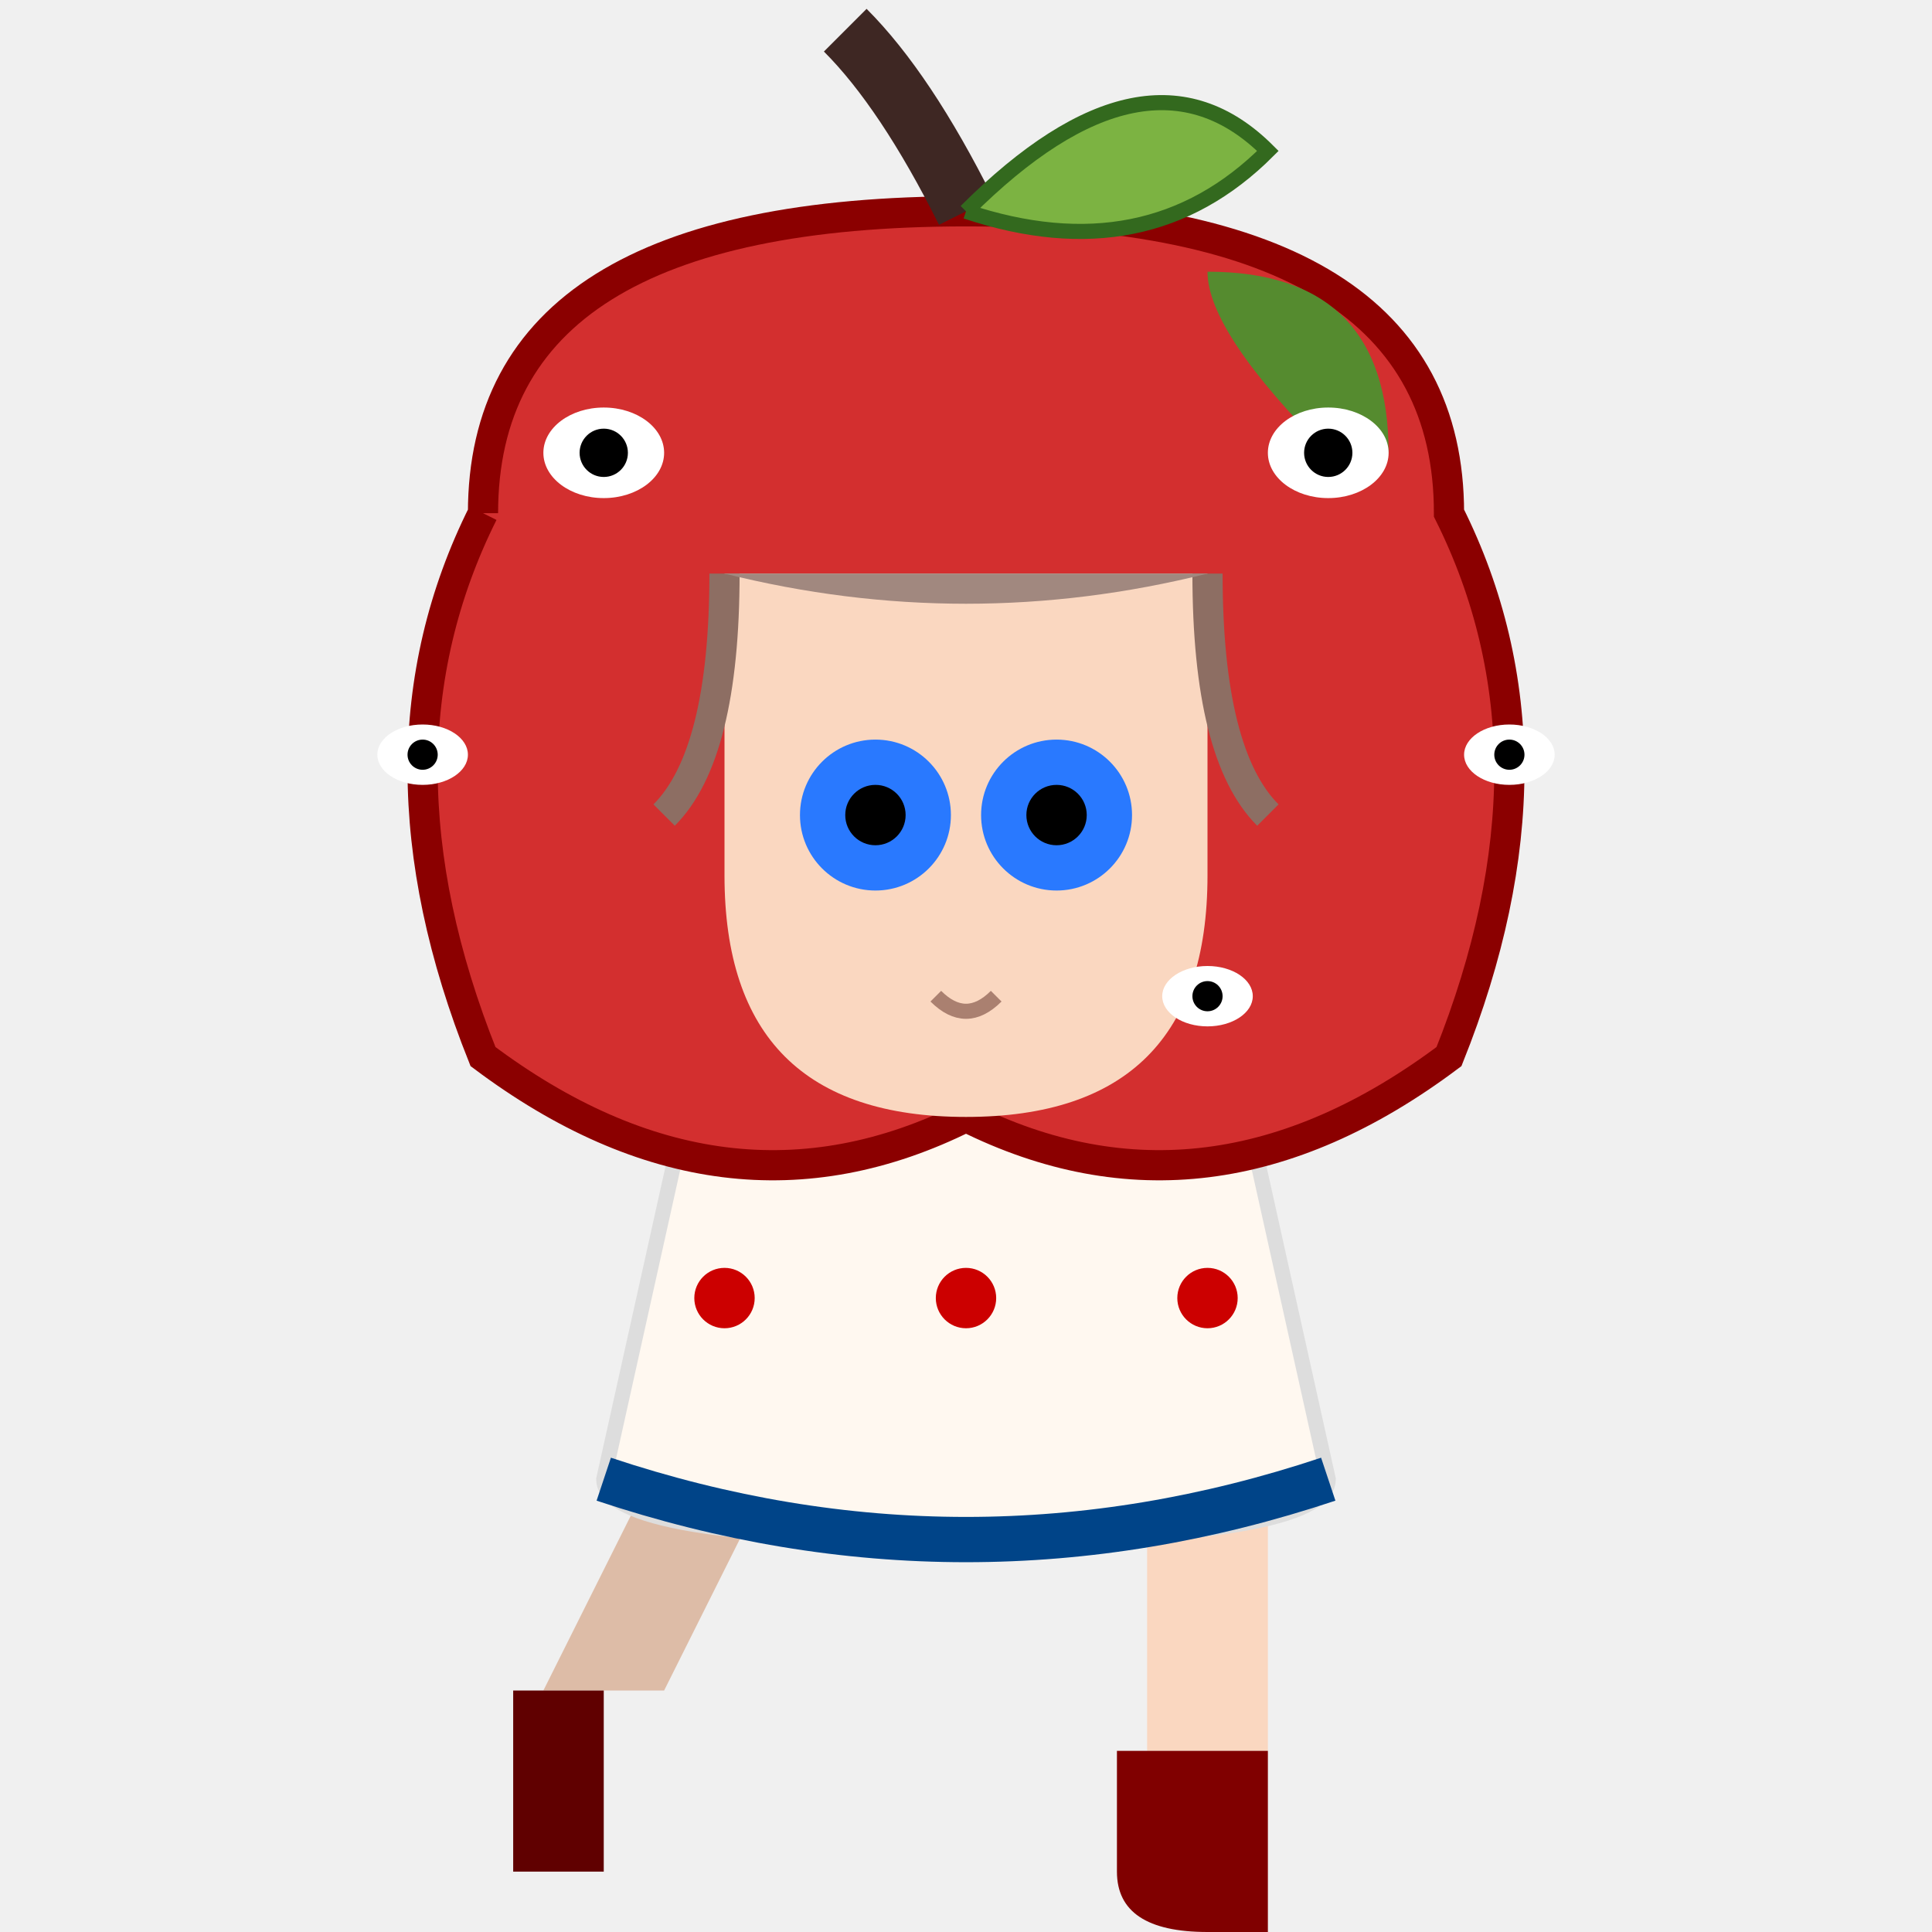
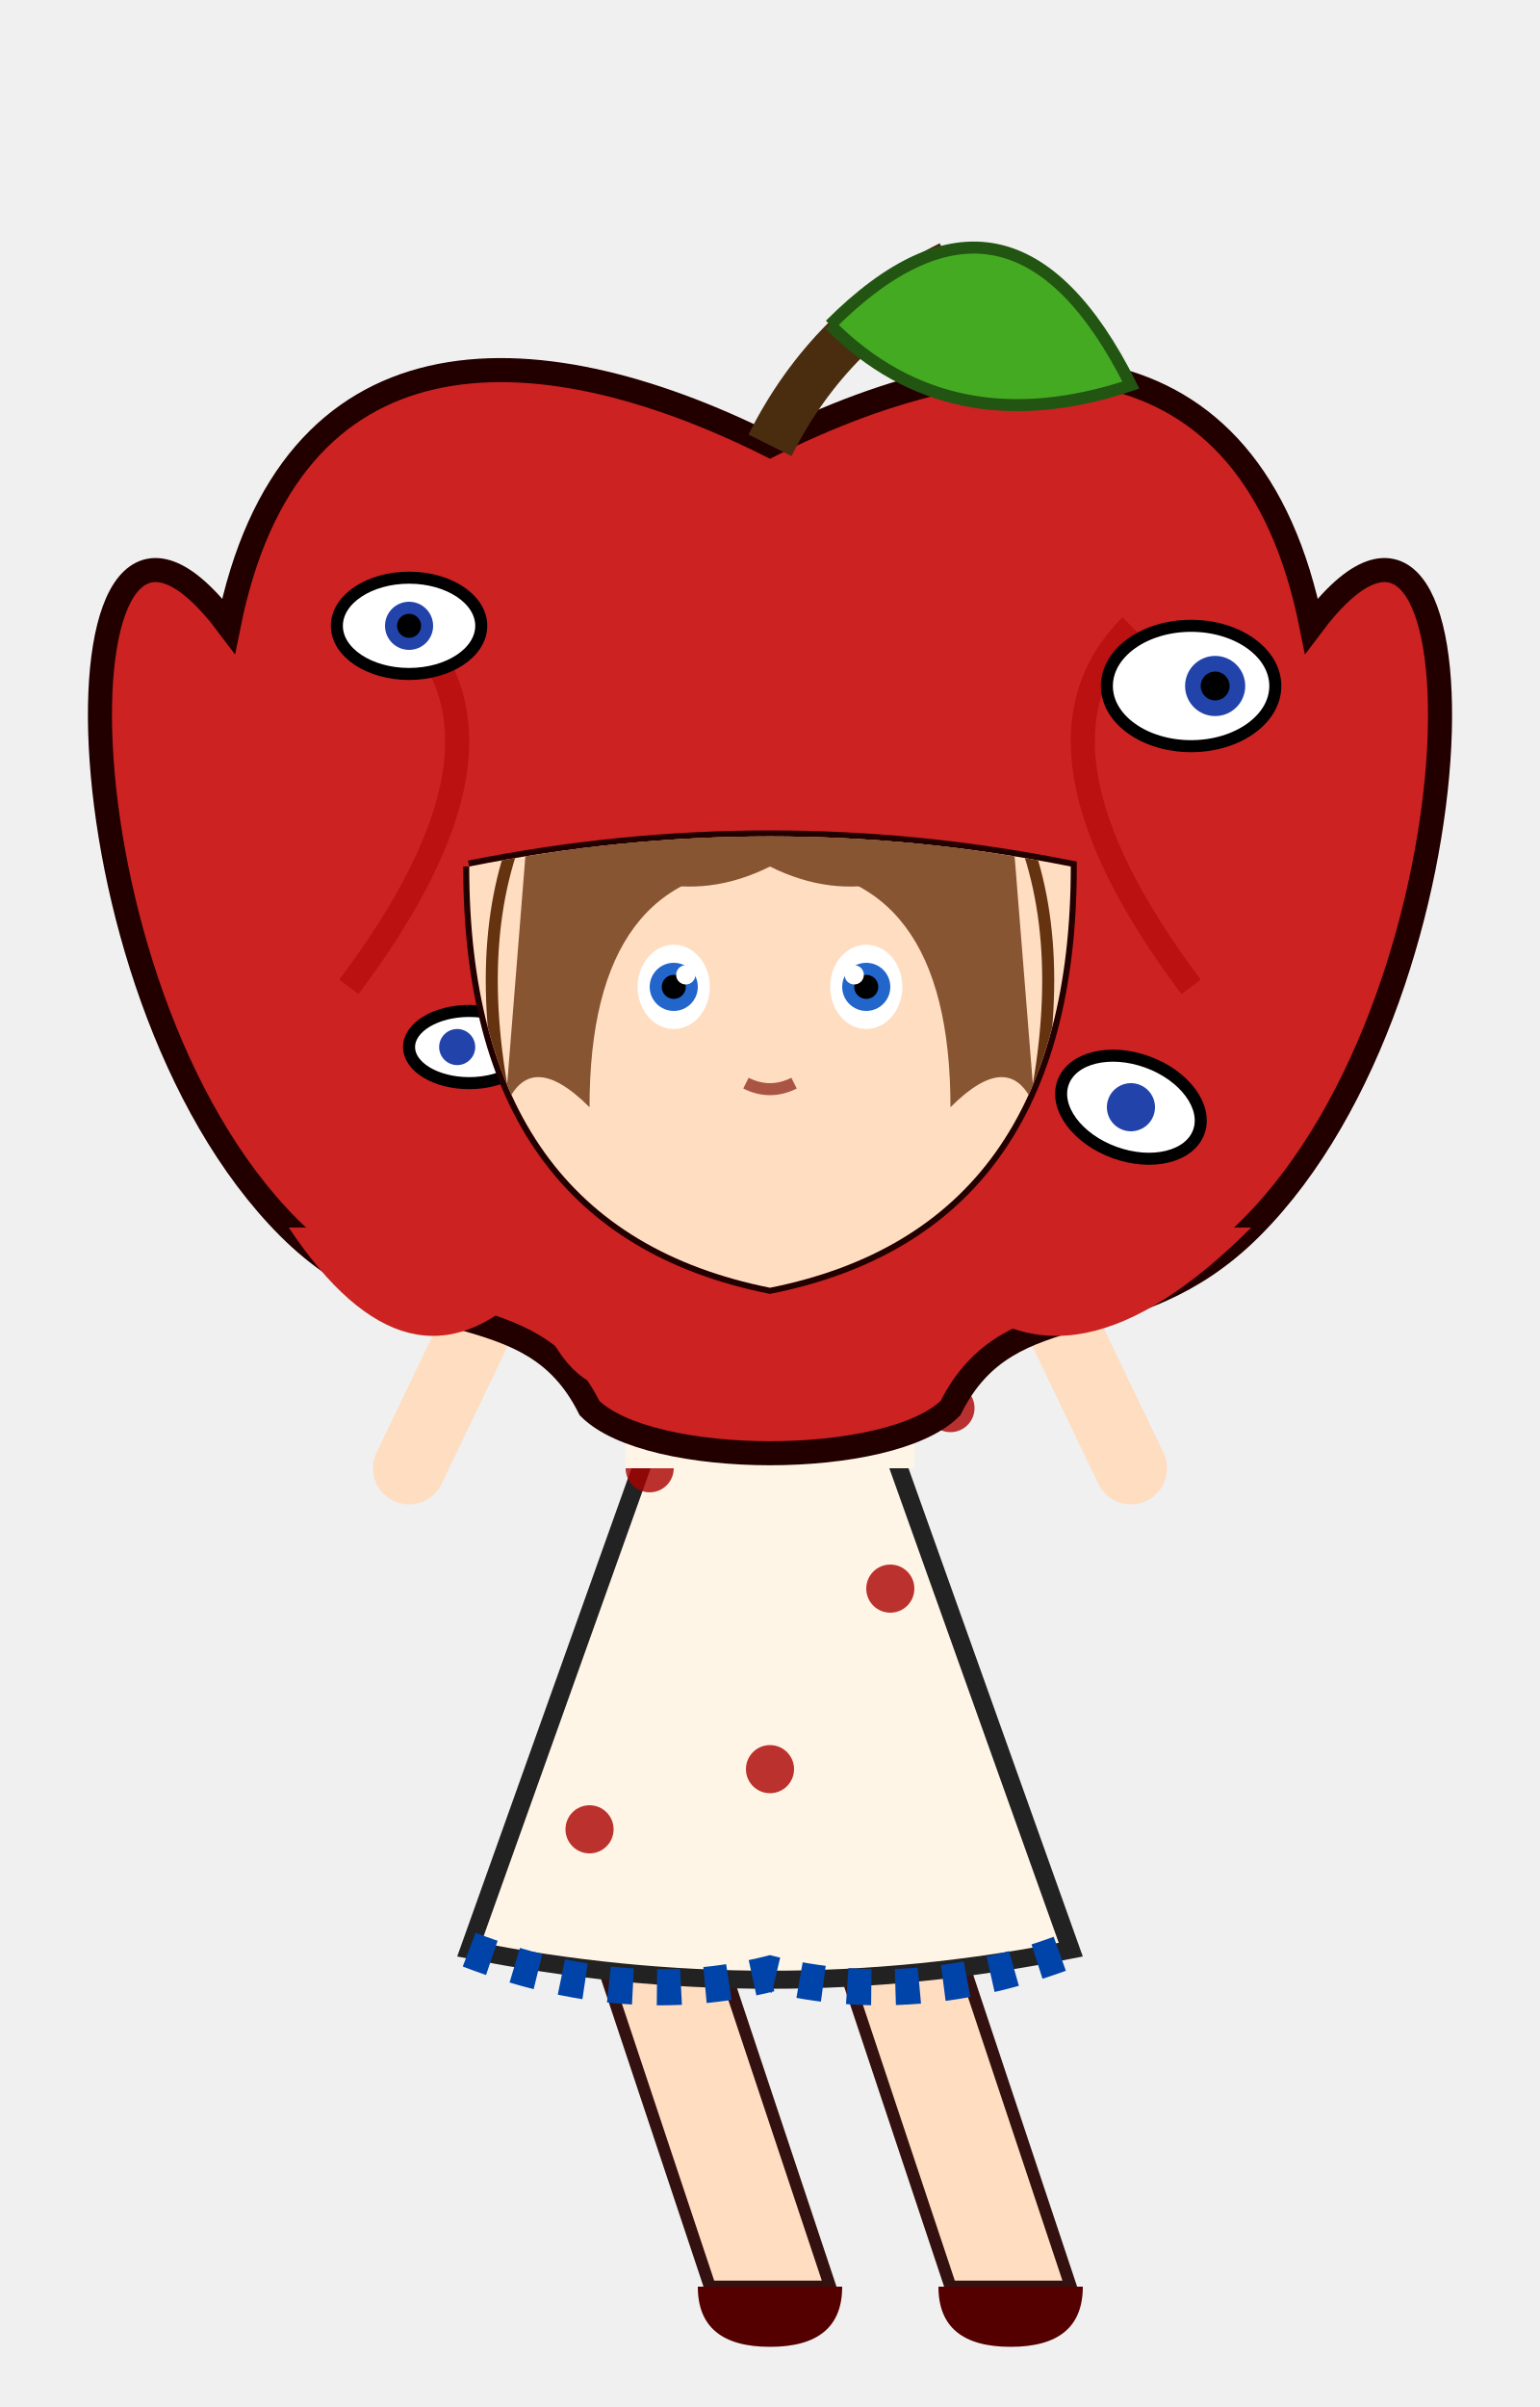
- <svg xmlns="http://www.w3.org/2000/svg" width="64" height="64" viewBox="0 0 64 64">
-   <path d="M22 48 L18 56 L22 56 L26 48" fill="#DDBCA7" />
-   <path d="M38 48 L38 58 L42 58 L42 48" fill="#FAD7C0" />
-   <path d="M17 56 L17 62 L20 62 Q20 62 20 60 L20 56 Z" fill="#600000" />
-   <path d="M37 58 L37 62 Q37 64 40 64 L42 64 L42 58 Z" fill="#800000" />
-   <path d="M24 31 L20 49 Q20 51 32 51 Q44 51 44 49 L40 31 Z" fill="#FFF8F0" stroke="#DDD" stroke-width="0.5" />
-   <circle cx="28" cy="37" r="1" fill="#C00" />
-   <circle cx="36" cy="37" r="1" fill="#C00" />
-   <circle cx="24" cy="43" r="1" fill="#C00" />
-   <circle cx="32" cy="43" r="1" fill="#C00" />
-   <circle cx="40" cy="43" r="1" fill="#C00" />
-   <path d="M20 49 Q32 53 44 49" fill="none" stroke="#004488" stroke-width="1.5" />
-   <ellipse cx="22" cy="33" rx="3" ry="4" fill="#FFF8F0" />
-   <ellipse cx="42" cy="33" rx="3" ry="4" fill="#FFF8F0" />
-   <path d="M30 31 L28 35 L32 31 L36 35 L34 31 Z" fill="#004488" />
-   <g transform="translate(0, 1)">
-     <path d="M16 16 Q16 6 32 6 Q48 6 48 16 Q52 24 48 34 Q40 40 32 36 Q24 40 16 34 Q12 24 16 16" fill="#D32F2F" stroke="#8B0000" stroke-width="1" />
-     <path d="M40 8 Q46 8 46 14 L44 14 Q40 10 40 8" fill="#558B2F" />
-     <path d="M32 6 Q30 2 28 0" stroke="#3E2723" stroke-width="2" fill="none" />
-     <path d="M32 6 Q38 0 42 4 Q38 8 32 6" fill="#7CB342" stroke="#33691E" stroke-width="0.5" />
-     <path d="M24 18 Q32 18 40 18 L40 28 Q40 36 32 36 Q24 36 24 28 Z" fill="#FAD7C0" />
-     <path d="M24 18 Q24 24 22 26" stroke="#8D6E63" stroke-width="1" fill="none" />
-     <path d="M40 18 Q40 24 42 26" stroke="#8D6E63" stroke-width="1" fill="none" />
-     <path d="M24 18 Q32 20 40 18" fill="#A1887F" />
-     <circle cx="29" cy="26" r="2.5" fill="#2979FF" />
-     <circle cx="29" cy="26" r="1" fill="#000" />
-     <circle cx="35" cy="26" r="2.5" fill="#2979FF" />
-     <circle cx="35" cy="26" r="1" fill="#000" />
-     <path d="M31 32 Q32 33 33 32" stroke="#AA8070" stroke-width="0.5" fill="none" />
-     <g>
-       <ellipse cx="20" cy="14" rx="2" ry="1.5" fill="#FFF" />
-       <circle cx="20" cy="14" r="0.8" fill="#000" />
-       <ellipse cx="44" cy="14" rx="2" ry="1.5" fill="#FFF" />
-       <circle cx="44" cy="14" r="0.8" fill="#000" />
-       <ellipse cx="14" cy="24" rx="1.5" ry="1" fill="#FFF" />
-       <circle cx="14" cy="24" r="0.5" fill="#000" />
-       <ellipse cx="50" cy="24" rx="1.5" ry="1" fill="#FFF" />
-       <circle cx="50" cy="24" r="0.5" fill="#000" />
-       <ellipse cx="40" cy="32" rx="1.5" ry="1" fill="#FFF" />
-       <circle cx="40" cy="32" r="0.5" fill="#000" />
+ <svg xmlns="http://www.w3.org/2000/svg" width="128" height="200" viewBox="0 0 128 200">
+   <defs>
+     <filter id="sketchy">
+       <feTurbulence type="fractalNoise" baseFrequency="0.05" numOctaves="3" result="noise" />
+       <feDisplacementMap in="SourceGraphic" in2="noise" scale="2" />
+     </filter>
+   </defs>
+   <g transform="translate(64, 160)">
+     <path d="M-15,0 L-5,30 L5,30 L-5,0 Z" fill="#ffddc1" stroke="#331111" stroke-width="1" />
+     <path d="M-6,30 Q-6,35 0,35 Q6,35 6,30 L-6,30 Z" fill="#550000" />
+     <path d="M5,0 L15,30 L25,30 L15,0 Z" fill="#ffddc1" stroke="#331111" stroke-width="1" />
+     <path d="M14,30 Q14,35 20,35 Q26,35 26,30 L14,30 Z" fill="#550000" />
+   </g>
+   <g transform="translate(0, 2)">
+     <g transform="translate(64, 110)">
+       <path d="M0,-20 L-25,50 Q0,55 25,50 L0,-20 Z" fill="#fff5e6" stroke="#222" stroke-width="1.5" />
+       <circle cx="-10" cy="10" r="2" fill="#aa0000" opacity="0.8" />
+       <circle cx="10" cy="20" r="2" fill="#aa0000" opacity="0.8" />
+       <circle cx="0" cy="35" r="2" fill="#aa0000" opacity="0.8" />
+       <circle cx="-15" cy="40" r="2" fill="#aa0000" opacity="0.8" />
+       <circle cx="15" cy="5" r="2" fill="#aa0000" opacity="0.8" />
+       <path d="M-25,50 Q-12,55 0,52 Q12,55 25,50" stroke="#0044aa" stroke-width="3" fill="none" stroke-dasharray="2,2" />
+       <path d="M-18,-15 L-30,10" stroke="#ffddc1" stroke-width="6" stroke-linecap="round" />
+       <path d="M18,-15 L30,10" stroke="#ffddc1" stroke-width="6" stroke-linecap="round" />
+       <circle cx="-20" cy="-15" r="8" fill="#fff5e6" stroke="#222" stroke-width="1" />
+       <circle cx="20" cy="-15" r="8" fill="#fff5e6" stroke="#222" stroke-width="1" />
+       <path d="M-25,-10 Q-20,-5 -15,-10" stroke="#0044aa" stroke-width="2" fill="none" />
+       <path d="M15,-10 Q20,-5 25,-10" stroke="#0044aa" stroke-width="2" fill="none" />
+       <path d="M-12,-20 L-12,10 L12,10 L12,-20 Z" fill="#fff5e6" />
+       <circle cx="-5" cy="-5" r="1.5" fill="#aa0000" />
+       <circle cx="5" cy="0" r="1.5" fill="#aa0000" />
+     </g>
+     <g transform="translate(64, 60)">
+       <path d="M-45,-10 C-60,-30 -60,20 -40,40 C-30,50 -20,45 -15,55 C-10,60 10,60 15,55 C20,45 30,50 40,40 C60,20 60,-30 45,-10 C40,-35 20,-35 0,-25 C-20,-35 -40,-35 -45,-10 Z" fill="#cc2222" stroke="#220000" stroke-width="2" />
+       <path d="M-40,40 Q-30,55 -20,45 Q-15,60 -5,48 Q5,60 15,45 Q25,55 40,40" fill="#cc2222" stroke="none" />
+       <path d="M-30,-10 Q-20,0 -35,20" stroke="#aa0000" stroke-width="2" fill="none" opacity="0.5" />
+       <path d="M30,-10 Q20,0 35,20" stroke="#aa0000" stroke-width="2" fill="none" opacity="0.5" />
+       <path d="M0,-25 Q5,-35 15,-40" stroke="#4a2c0f" stroke-width="4" fill="none" />
+       <path d="M5,-35 Q20,-50 30,-30 Q15,-25 5,-35" fill="#44aa22" stroke="#225511" stroke-width="1" />
+       <g transform="translate(-30, -10)">
+         <ellipse cx="0" cy="0" rx="6" ry="4" fill="#fff" stroke="#000" stroke-width="1" />
+         <circle cx="0" cy="0" r="2" fill="#2244aa" />
+         <circle cx="0" cy="0" r="1" fill="#000" />
+       </g>
+       <g transform="translate(35, -5)">
+         <ellipse cx="0" cy="0" rx="7" ry="5" fill="#fff" stroke="#000" stroke-width="1" />
+         <circle cx="2" cy="0" r="2.5" fill="#2244aa" />
+         <circle cx="2" cy="0" r="1.2" fill="#000" />
+       </g>
+       <g transform="translate(-25, 25)">
+         <ellipse cx="0" cy="0" rx="5" ry="3" fill="#fff" stroke="#000" stroke-width="1" />
+         <circle cx="-1" cy="0" r="1.5" fill="#2244aa" />
+       </g>
+       <g transform="translate(30, 30) rotate(20)">
+         <ellipse cx="0" cy="0" rx="6" ry="4" fill="#fff" stroke="#000" stroke-width="1" />
+         <circle cx="0" cy="0" r="2" fill="#2244aa" />
+       </g>
+       <path d="M-25,10 Q0,5 25,10 Q25,40 0,45 Q-25,40 -25,10" fill="#331111" stroke="#220000" stroke-width="1" />
+       <clipPath id="faceClip">
+         <path d="M-25,10 Q0,5 25,10 Q25,40 0,45 Q-25,40 -25,10" />
+       </clipPath>
+       <g clip-path="url(#faceClip)">
+         <rect x="-30" y="0" width="60" height="50" fill="#ffddc1" />
+         <path d="M-20,5 Q0,0 20,5 L22,30 Q20,25 15,30 Q15,10 0,10 Q-15,10 -15,30 Q-20,25 -22,30 Z" fill="#885533" />
+         <path d="M-20,5 Q-25,15 -22,30" stroke="#663311" stroke-width="1" fill="none" />
+         <path d="M20,5 Q25,15 22,30" stroke="#663311" stroke-width="1" fill="none" />
+         <path d="M-20,5 Q-10,15 0,10 Q10,15 20,5" fill="#885533" />
+         <g transform="translate(-8, 20)">
+           <ellipse cx="0" cy="0" rx="3" ry="3.5" fill="#fff" />
+           <circle cx="0" cy="0" r="2" fill="#2266cc" />
+           <circle cx="0" cy="0" r="1" fill="#000" />
+           <circle cx="1" cy="-1" r="0.8" fill="#fff" />
+         </g>
+         <g transform="translate(8, 20)">
+           <ellipse cx="0" cy="0" rx="3" ry="3.5" fill="#fff" />
+           <circle cx="0" cy="0" r="2" fill="#2266cc" />
+           <circle cx="0" cy="0" r="1" fill="#000" />
+           <circle cx="-1" cy="-1" r="0.8" fill="#fff" />
+         </g>
+         <path d="M-2,28 Q0,29 2,28" stroke="#aa5544" stroke-width="1" fill="none" />
+       </g>
    </g>
  </g>
</svg>
